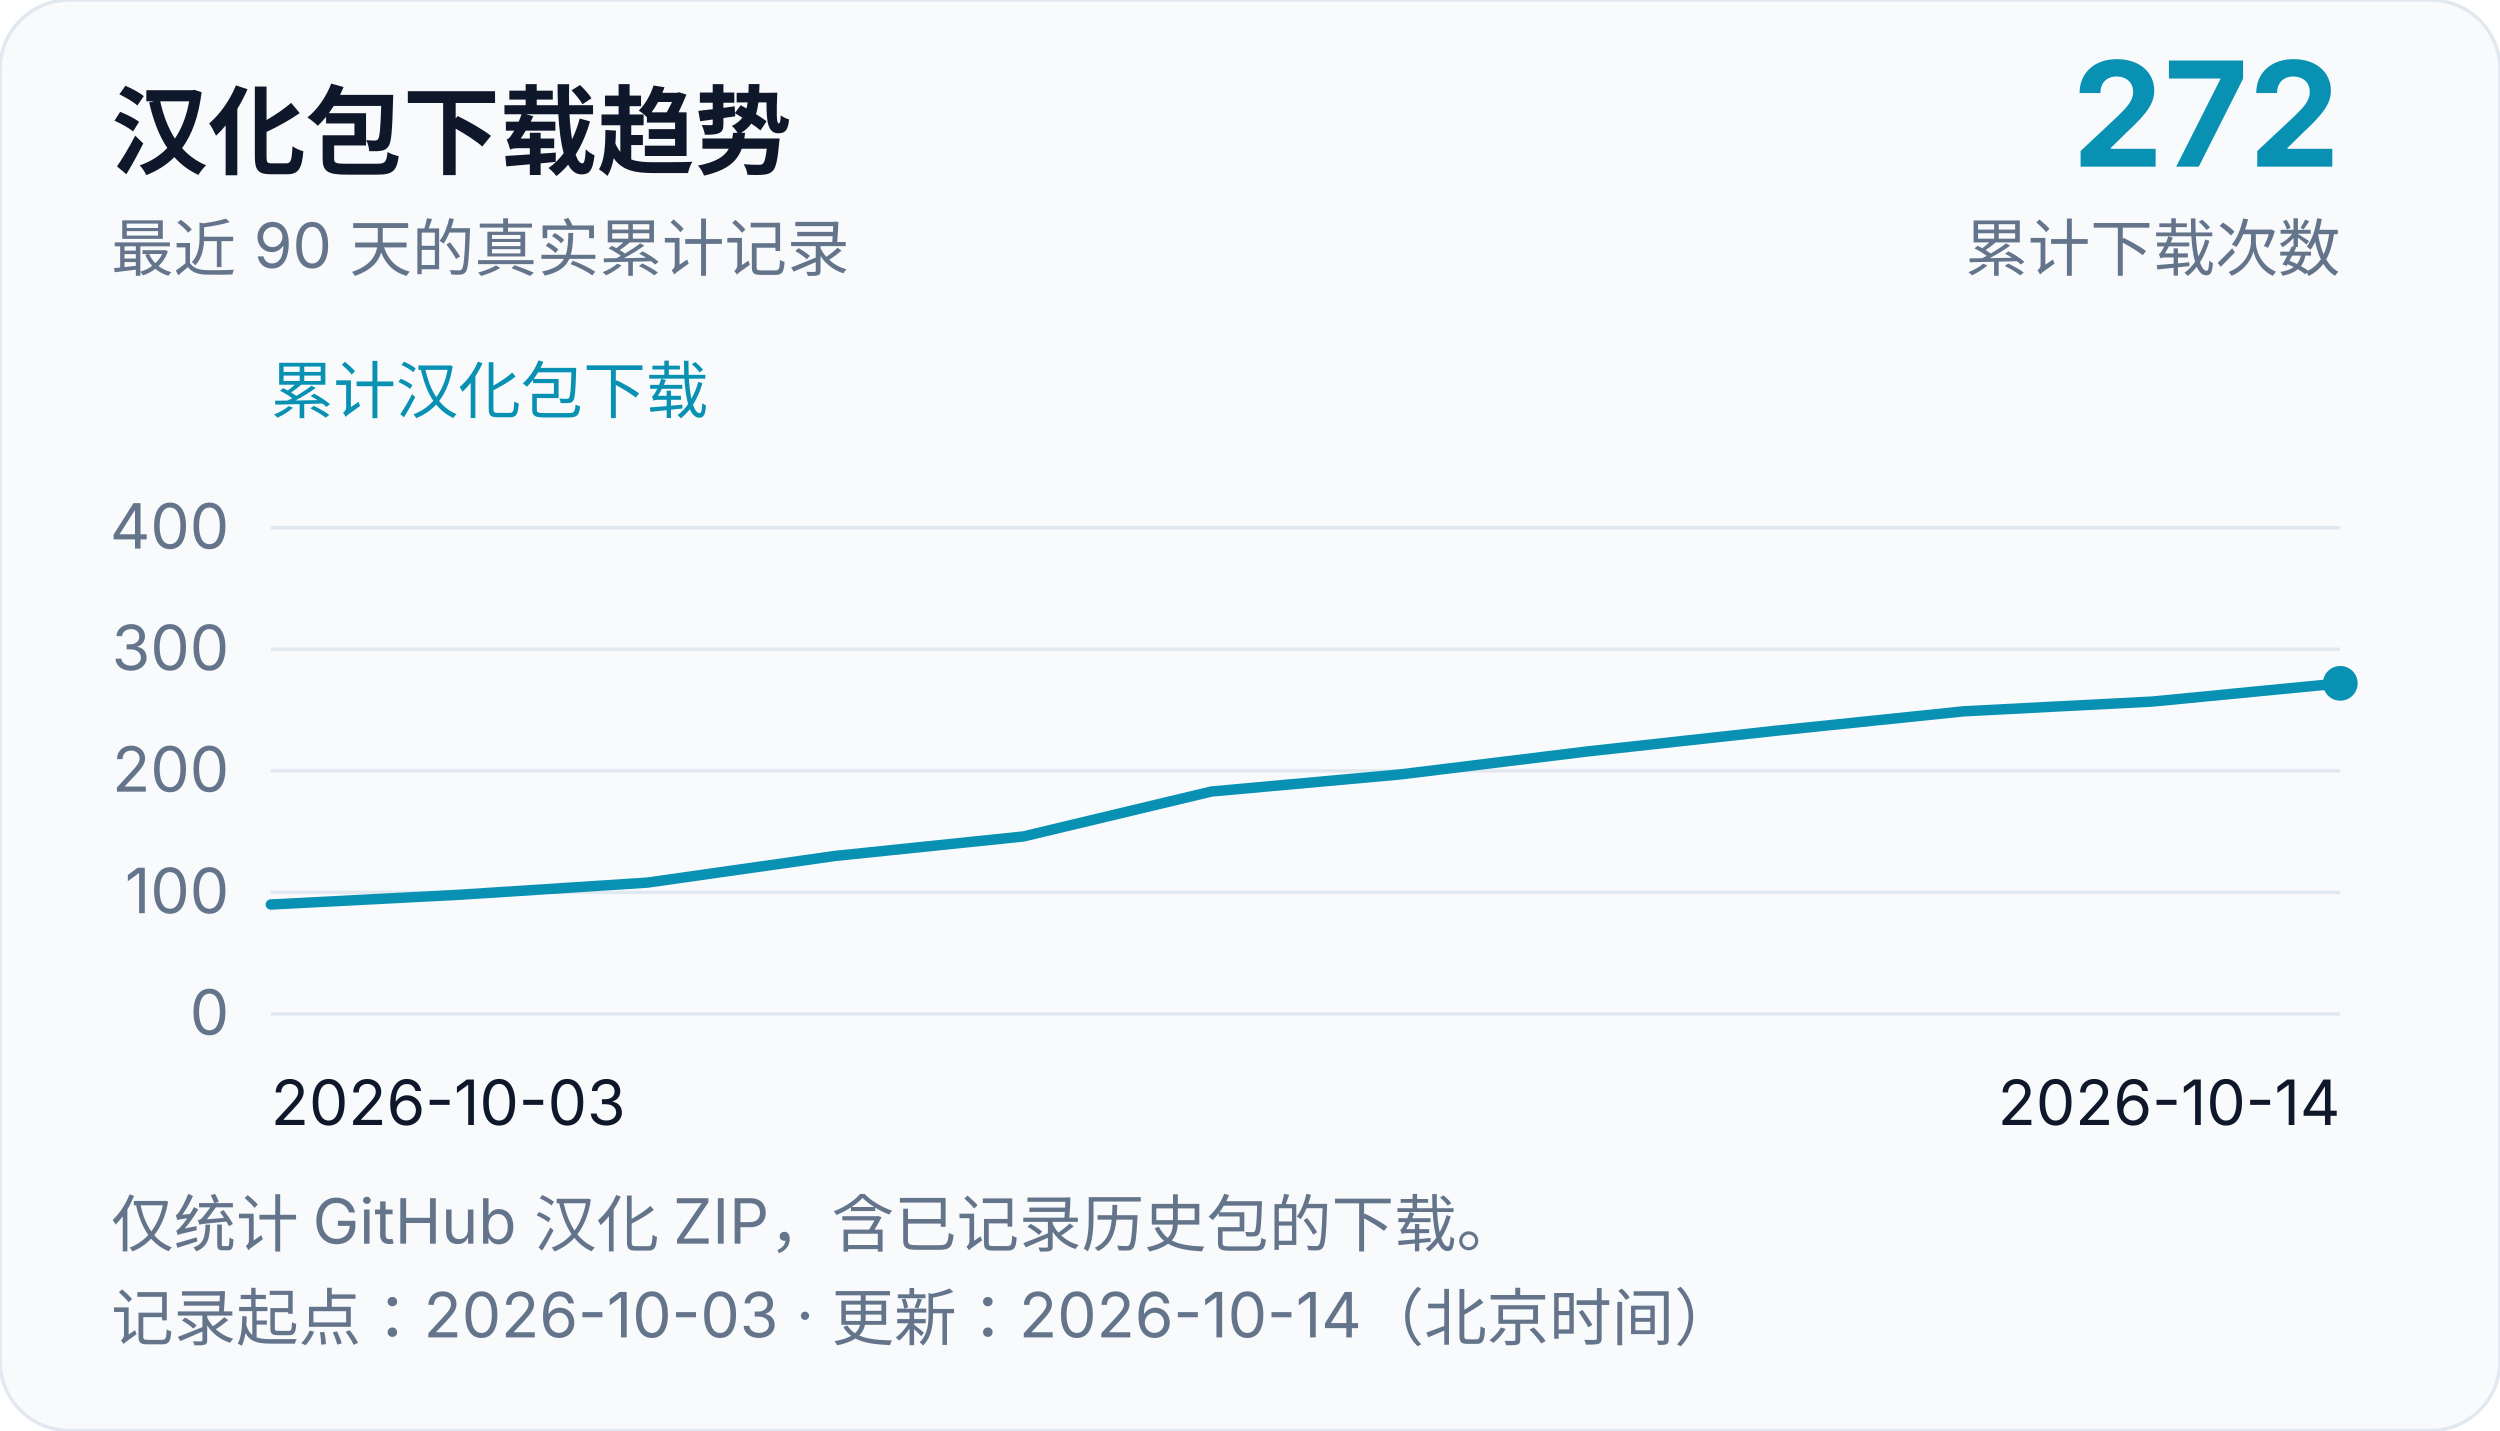
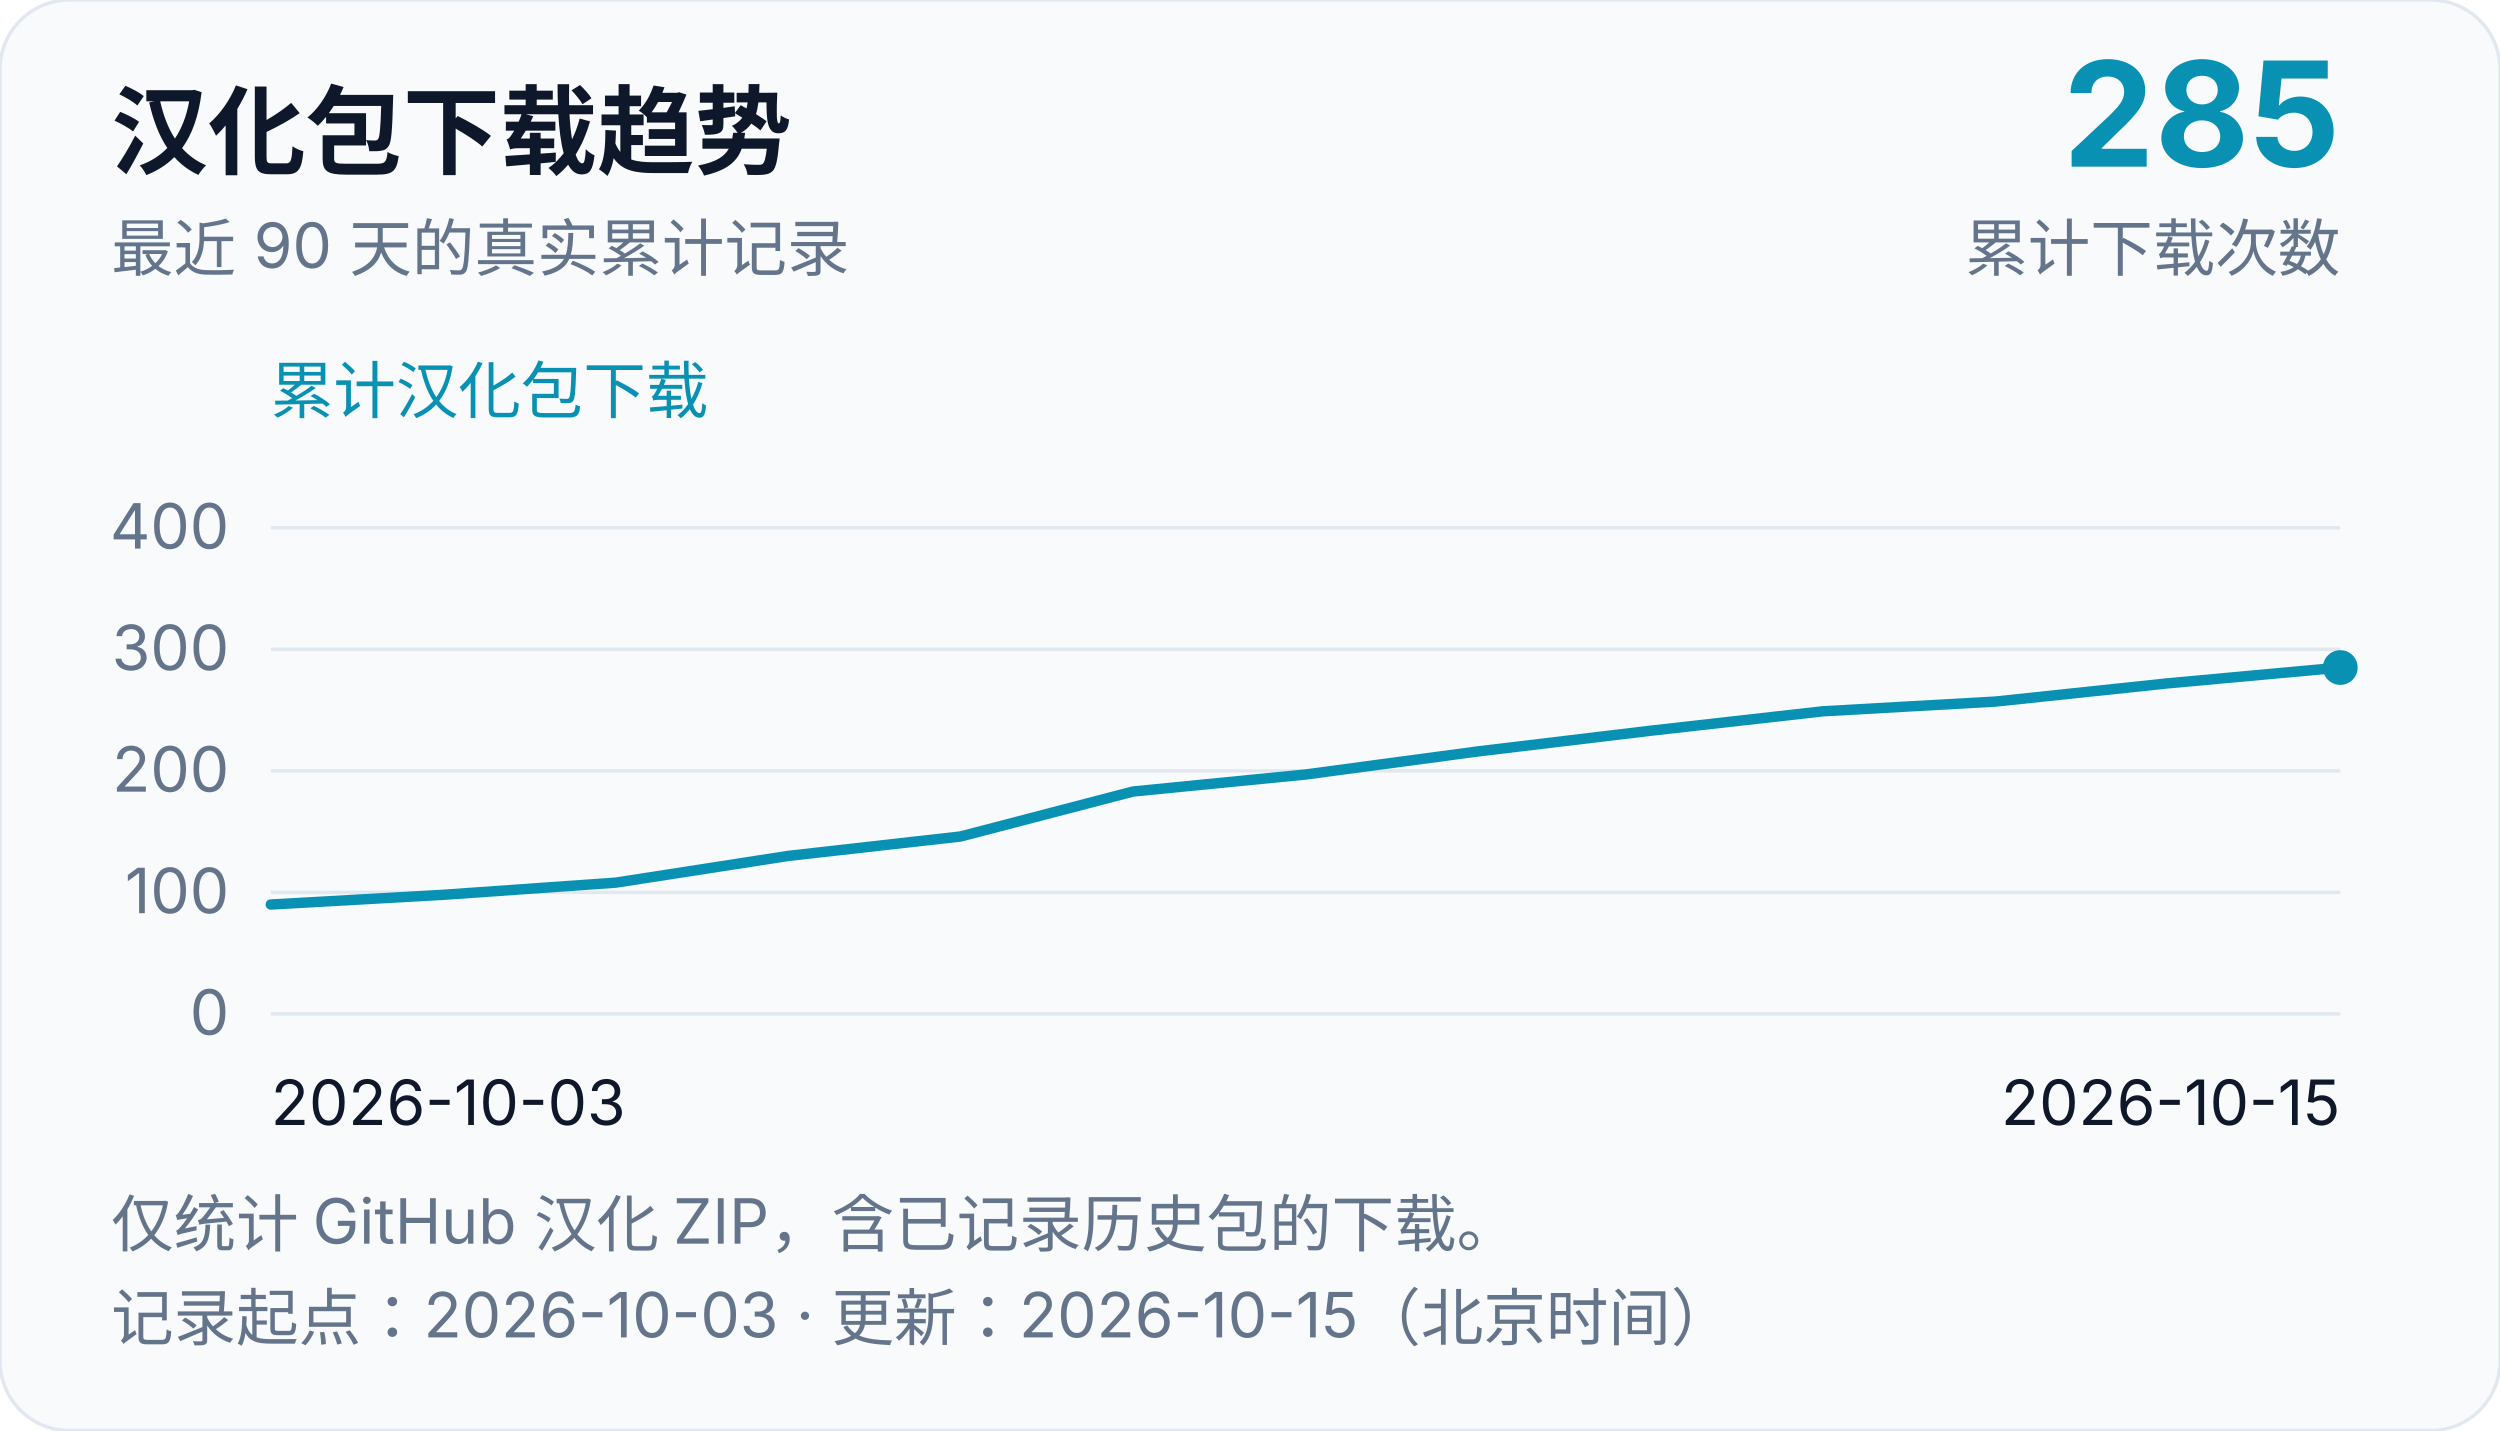
<svg xmlns="http://www.w3.org/2000/svg" width="720" height="412" viewBox="0 0 720 412" role="img" aria-labelledby="chart-title chart-desc">
  <rect width="720" height="412" rx="20" fill="#f8fafc" stroke="#e2e8f0" />
  <g font-family="system-ui, -apple-system, Segoe UI, Microsoft YaHei, sans-serif" fill="#0f172a">
    <text x="32" y="48" font-size="28" font-weight="700">汉化包下载趋势</text>
    <text x="32" y="78" font-size="18" fill="#64748b">最近 90 天的真实累计记录</text>
-     <text x="674" y="48" font-size="42" text-anchor="end" font-weight="700" fill="#0891b2">272</text>
+     <text x="674" y="48" font-size="42" text-anchor="end" font-weight="700" fill="#0891b2">285</text>
    <text x="674" y="78" font-size="18" text-anchor="end" fill="#64748b">累计下载次数</text>
    <text x="78" y="119" font-size="18" fill="#0891b2">累计汉化包下载</text>
    <line x1="78" y1="292.0" x2="674" y2="292.0" stroke="#e2e8f0" stroke-width="1" />
    <text x="66" y="298.0" font-size="18" text-anchor="end" fill="#64748b">0</text>
    <line x1="78" y1="257.0" x2="674" y2="257.0" stroke="#e2e8f0" stroke-width="1" />
    <text x="66" y="263.0" font-size="18" text-anchor="end" fill="#64748b">100</text>
    <line x1="78" y1="222.0" x2="674" y2="222.0" stroke="#e2e8f0" stroke-width="1" />
    <text x="66" y="228.0" font-size="18" text-anchor="end" fill="#64748b">200</text>
    <line x1="78" y1="187.0" x2="674" y2="187.0" stroke="#e2e8f0" stroke-width="1" />
    <text x="66" y="193.0" font-size="18" text-anchor="end" fill="#64748b">300</text>
    <line x1="78" y1="152.0" x2="674" y2="152.0" stroke="#e2e8f0" stroke-width="1" />
    <text x="66" y="158.0" font-size="18" text-anchor="end" fill="#64748b">400</text>
    <text x="78" y="324" font-size="18">2026-10-03</text>
-     <text x="674" y="324" font-size="18" text-anchor="end">2026-10-14</text>
-     <path d="M 78.0,260.5 L 132.18,257.7 L 186.36,254.2 L 240.55,246.5 L 294.73,240.9 L 348.91,227.95 L 403.09,223.05 L 457.27,216.4 L 511.45,210.45 L 565.64,204.85 L 619.82,202.05 L 674.0,196.8" fill="none" stroke="#0891b2" stroke-width="3" stroke-linejoin="round" stroke-linecap="round" />
-     <circle cx="674.0" cy="196.8" r="5" fill="#0891b2" />
+     <text x="674" y="324" font-size="18" text-anchor="end">2026-10-15</text>
+     <path d="M 78.0,260.5 L 127.67,257.7 L 177.33,254.2 L 227.0,246.5 L 276.67,240.9 L 326.33,227.95 L 376.0,223.05 L 425.67,216.4 L 475.33,210.45 L 525.0,204.85 L 574.67,202.05 L 624.33,196.8 L 674.0,192.25" fill="none" stroke="#0891b2" stroke-width="3" stroke-linejoin="round" stroke-linecap="round" />
+     <circle cx="674.0" cy="192.25" r="5" fill="#0891b2" />
    <text x="32" y="359" font-size="18" fill="#64748b">仅统计 GitHub 汉化 ZIP，含已记录历史包的下载。</text>
-     <text x="32" y="386" font-size="18" fill="#64748b">记录起点：2026-10-03 · 更新：2026-10-14（北京时间）</text>
+     <text x="32" y="386" font-size="18" fill="#64748b">记录起点：2026-10-03 · 更新：2026-10-15（北京时间）</text>
  </g>
</svg>
